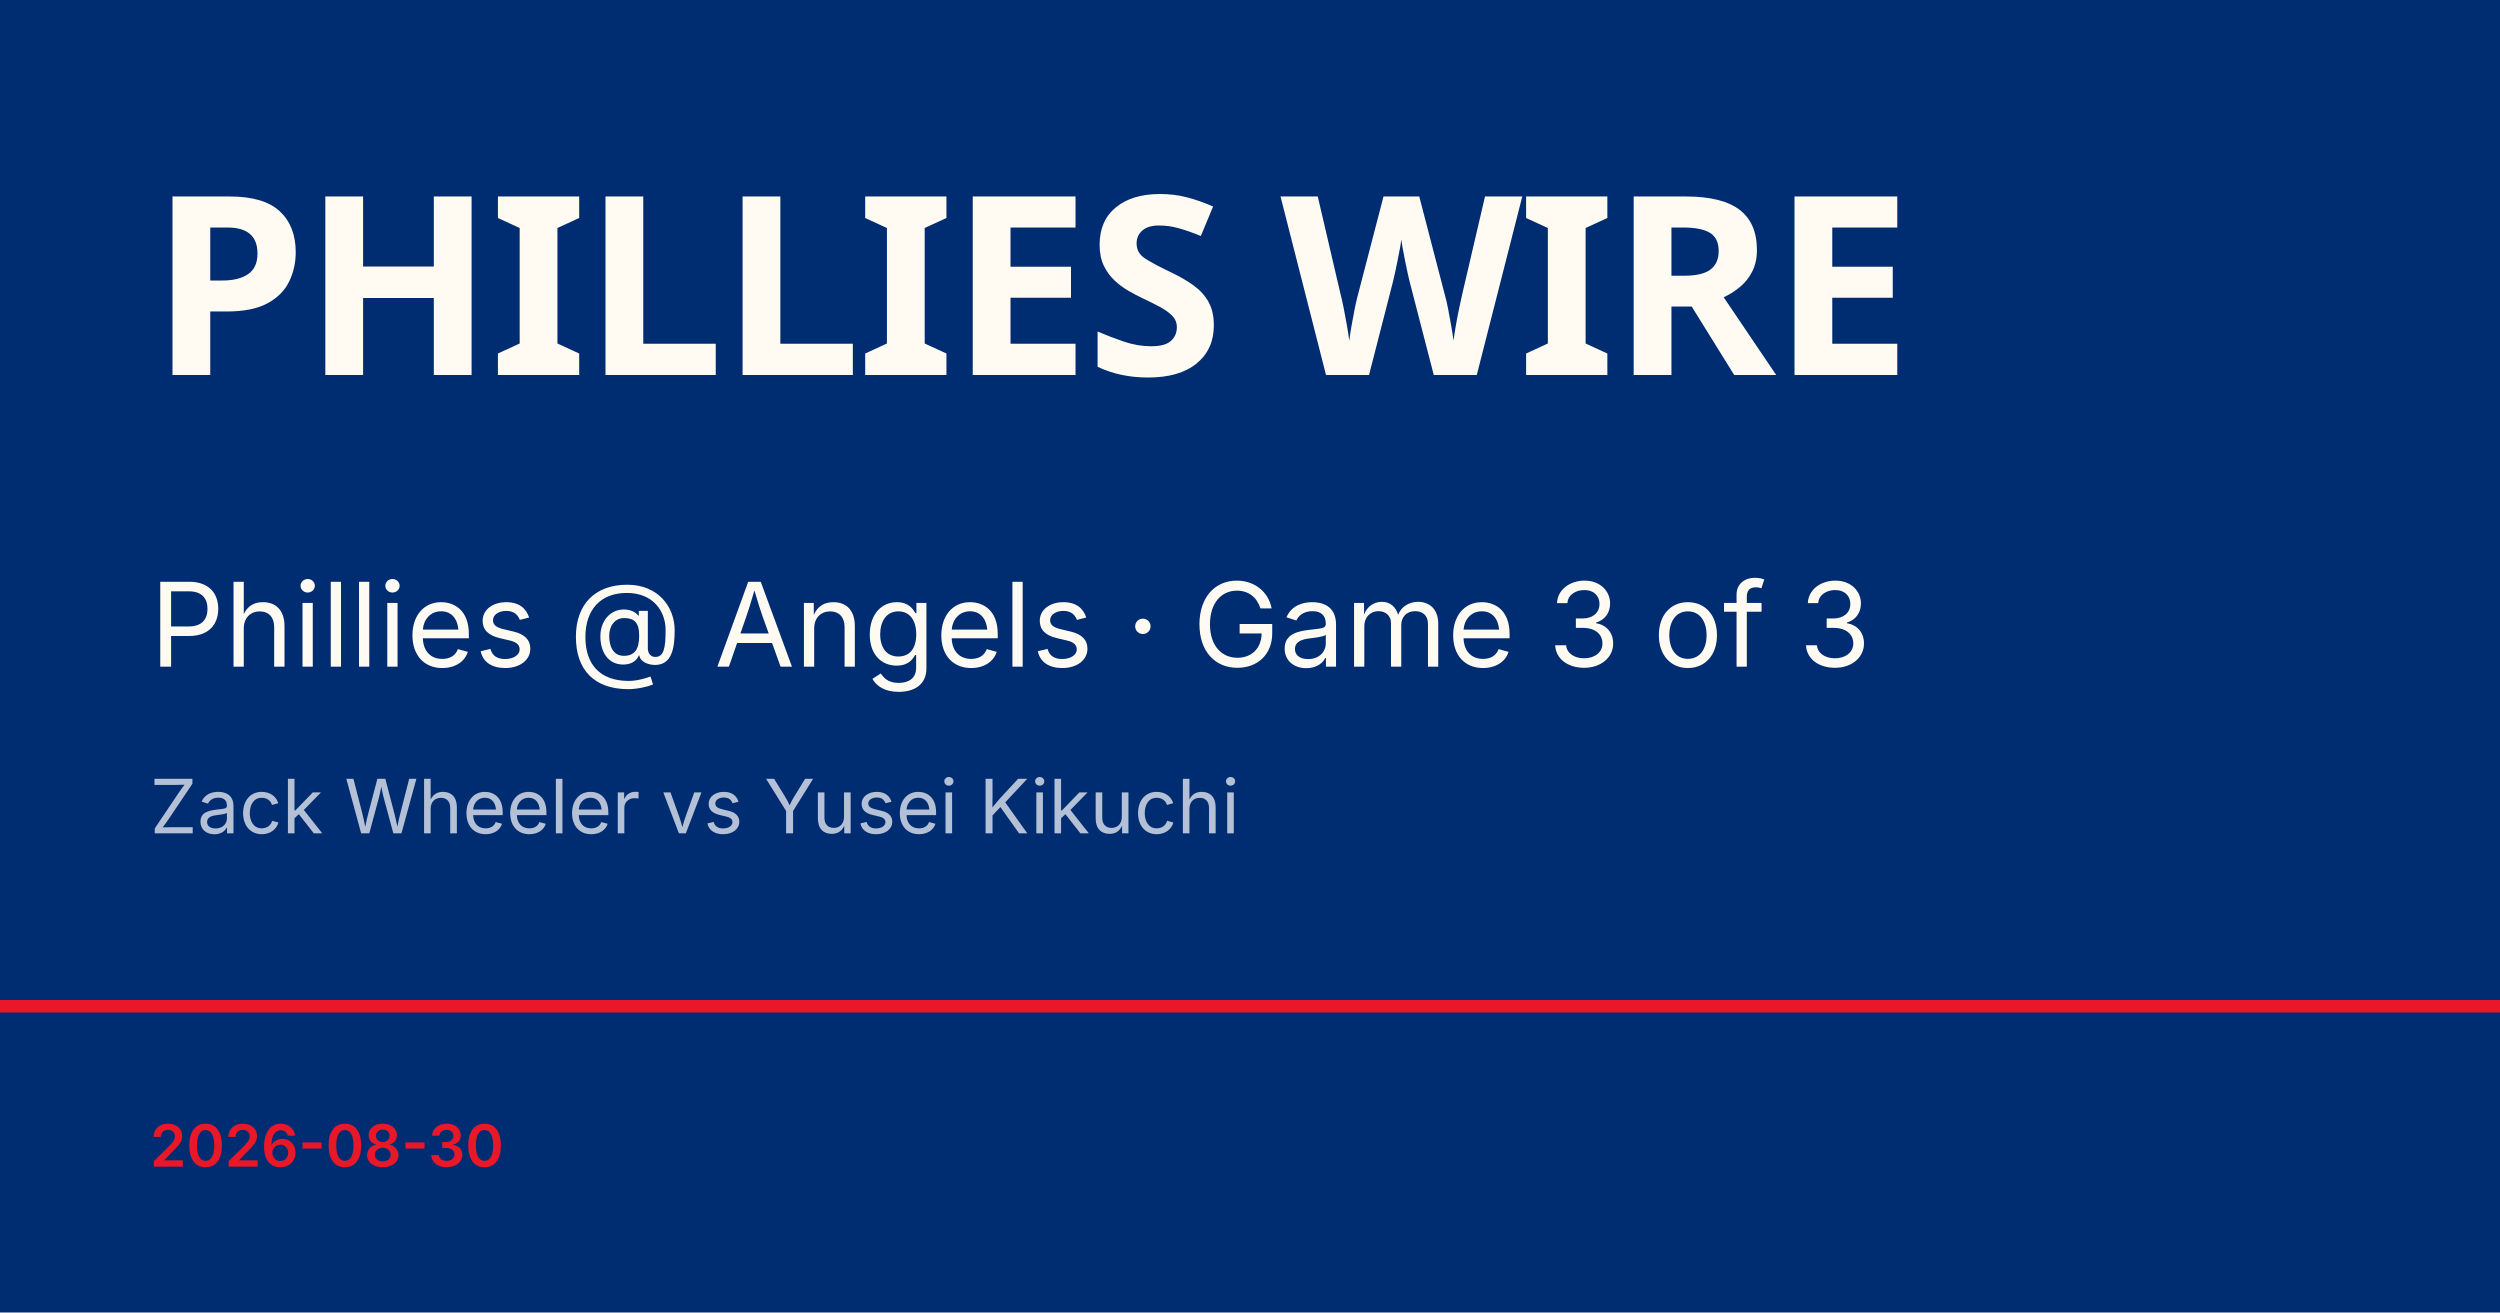
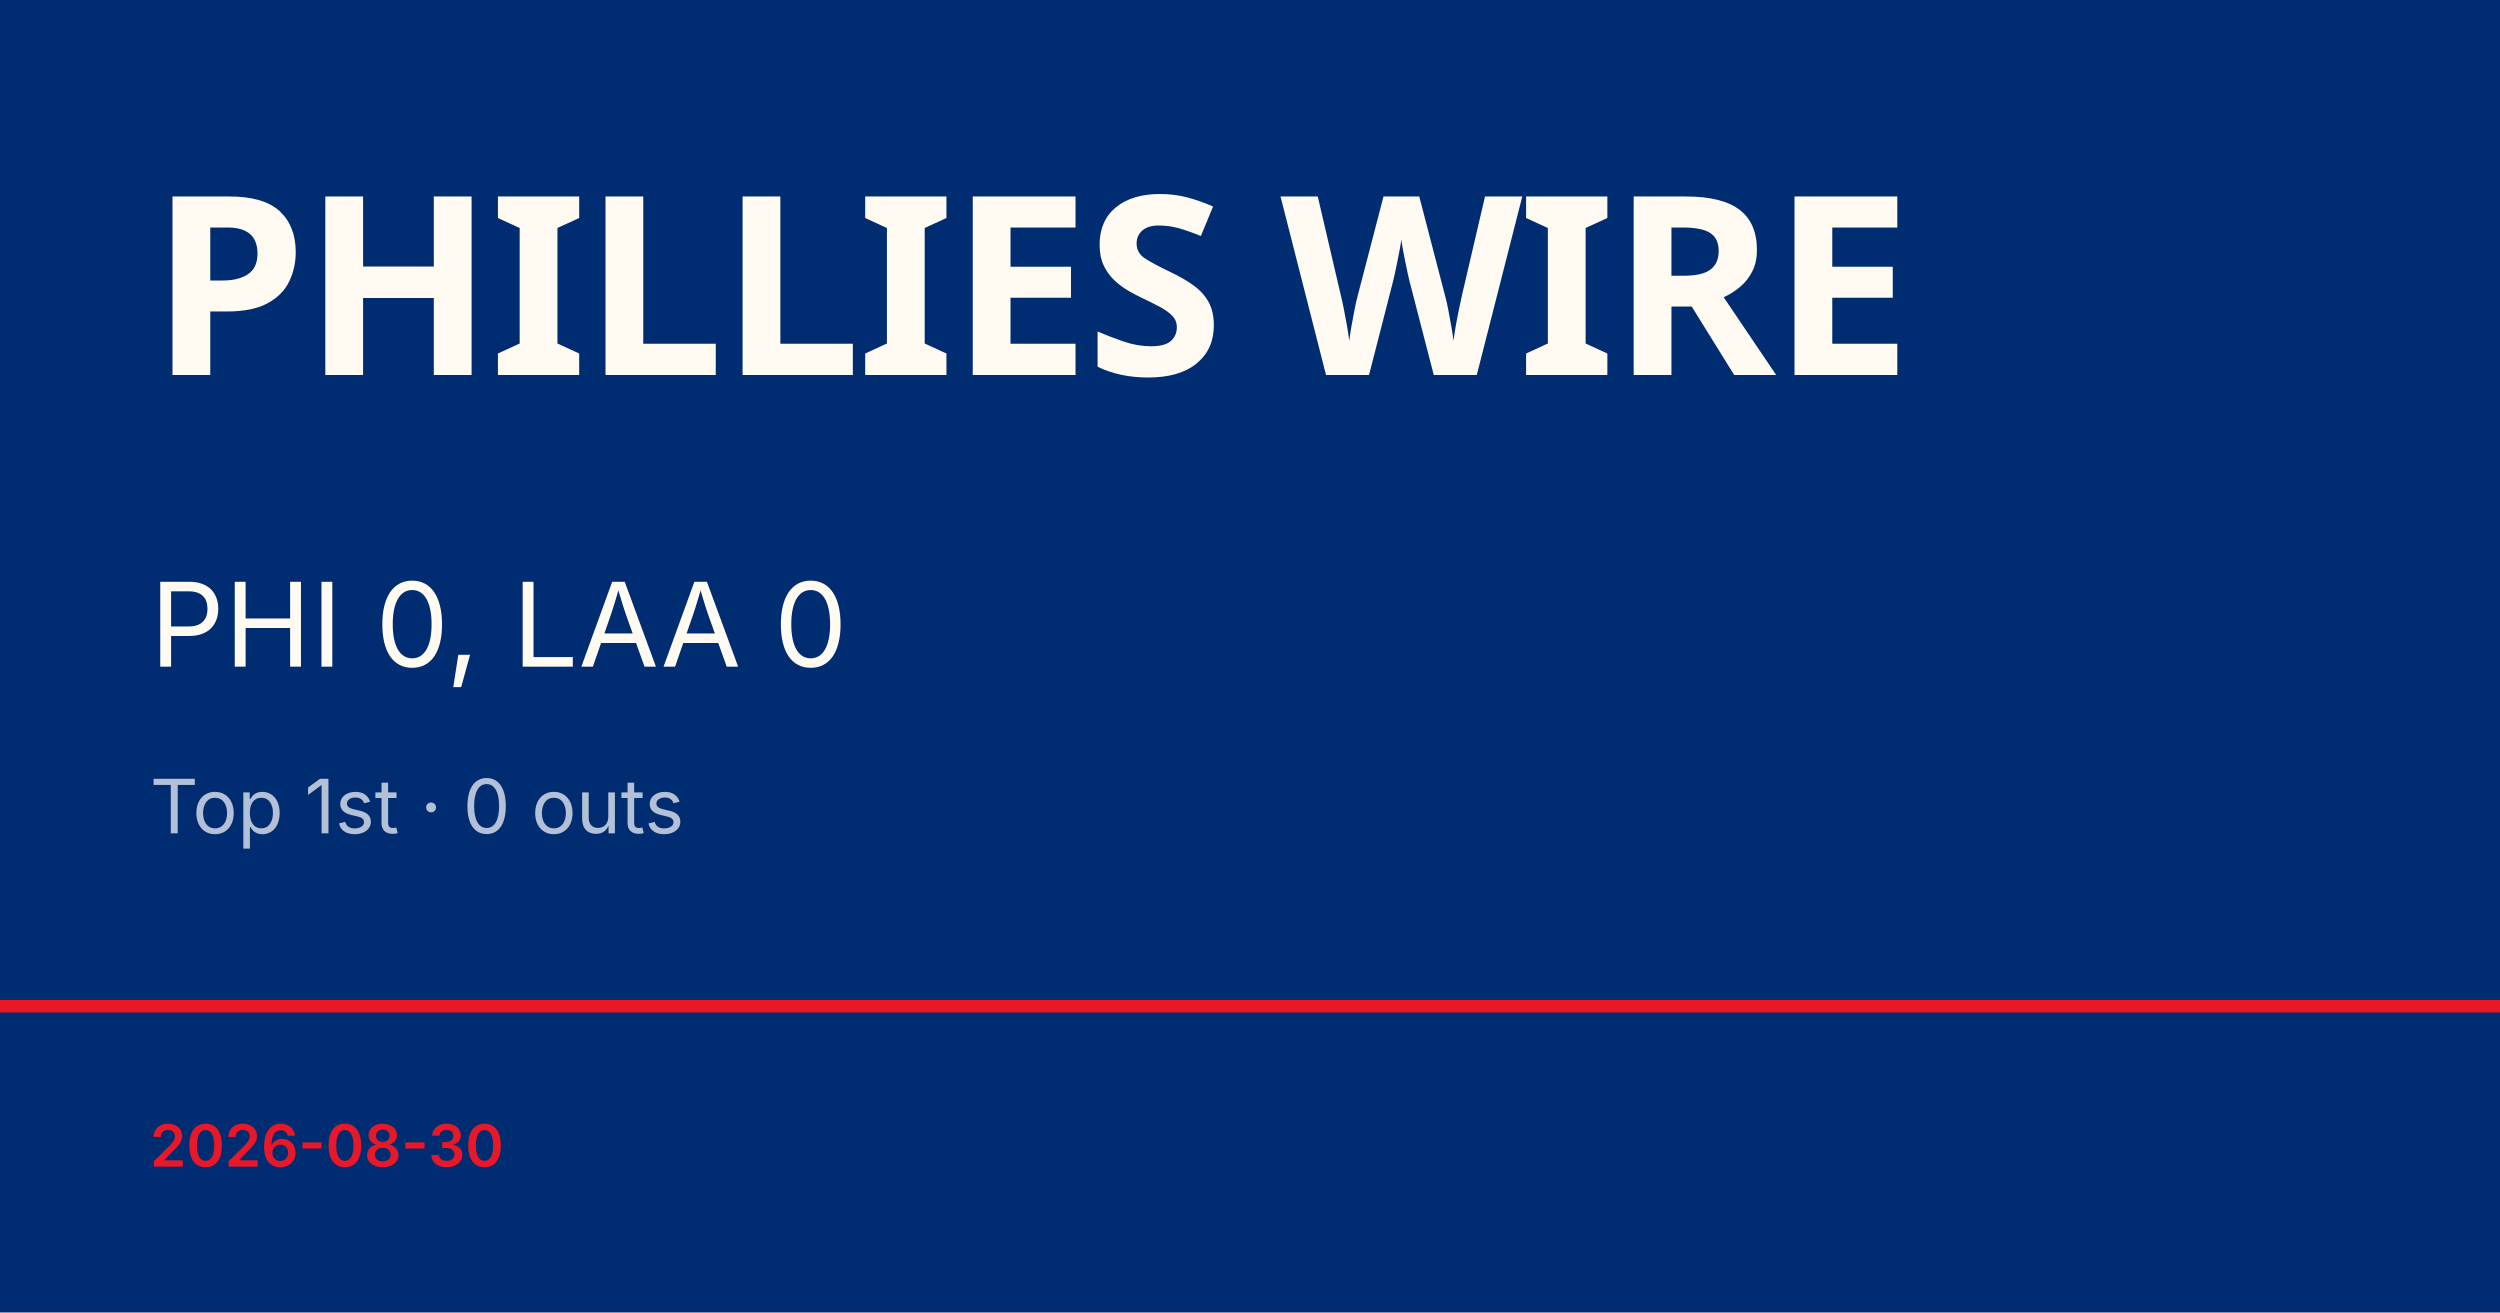
<svg xmlns="http://www.w3.org/2000/svg" viewBox="0 0 1200 630">
  <rect width="1200" height="630" fill="#002d72" />
  <rect y="480" width="1200" height="6" fill="#e81828" />
  <text x="72" y="180" font-family="Barlow Condensed, Impact, sans-serif" font-size="120" font-weight="900" fill="#fffbf3" letter-spacing="-2">PHILLIES WIRE</text>
-   <text x="72" y="320" font-family="Inter, Helvetica, sans-serif" font-size="56" fill="#fffbf3">Phillies @ Angels · Game 3 of 3</text>
-   <text x="72" y="400" font-family="Inter, Helvetica, sans-serif" font-size="36" fill="rgba(255,255,255,0.7)">Zack Wheeler vs Yusei Kikuchi</text>
+   <text x="72" y="320" font-family="Inter, Helvetica, sans-serif" font-size="56" fill="#fffbf3">PHI 0, LAA 0</text>
+   <text x="72" y="400" font-family="Inter, Helvetica, sans-serif" font-size="36" fill="rgba(255,255,255,0.7)">Top 1st · 0 outs</text>
  <text x="72" y="560" font-family="Inter, Helvetica, sans-serif" font-size="28" fill="#e81828" font-weight="600">2026-08-30</text>
</svg>
